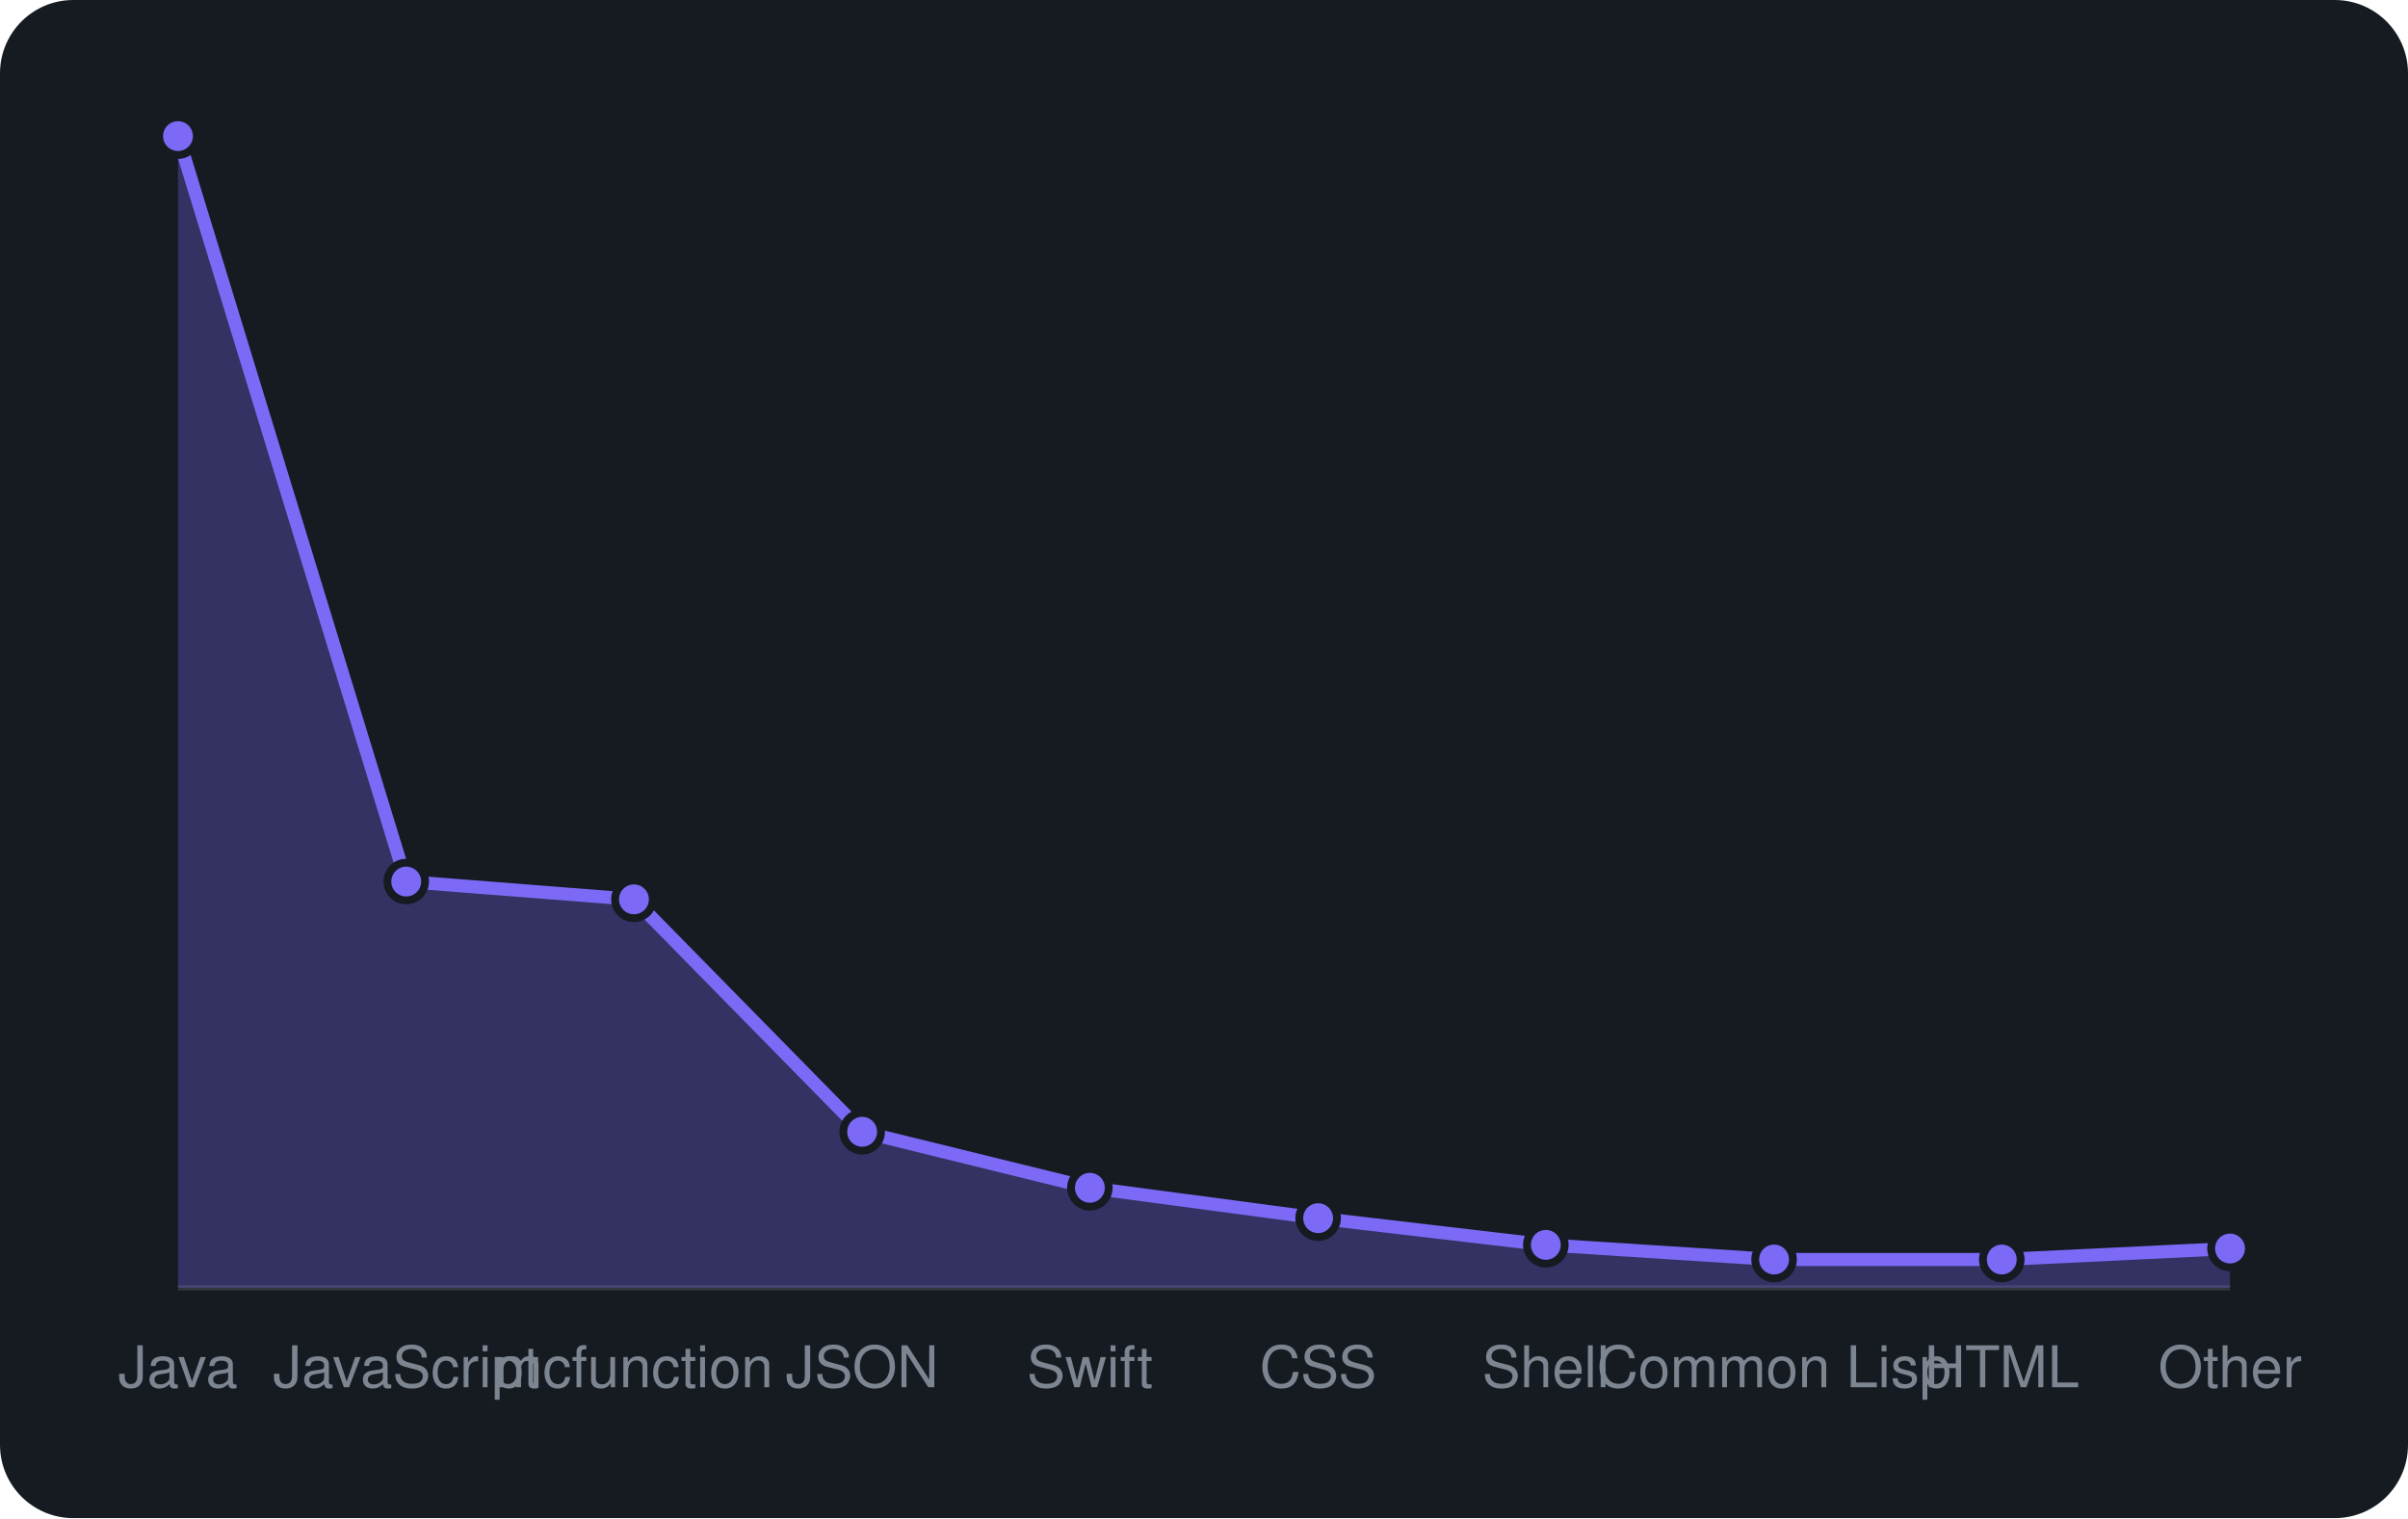
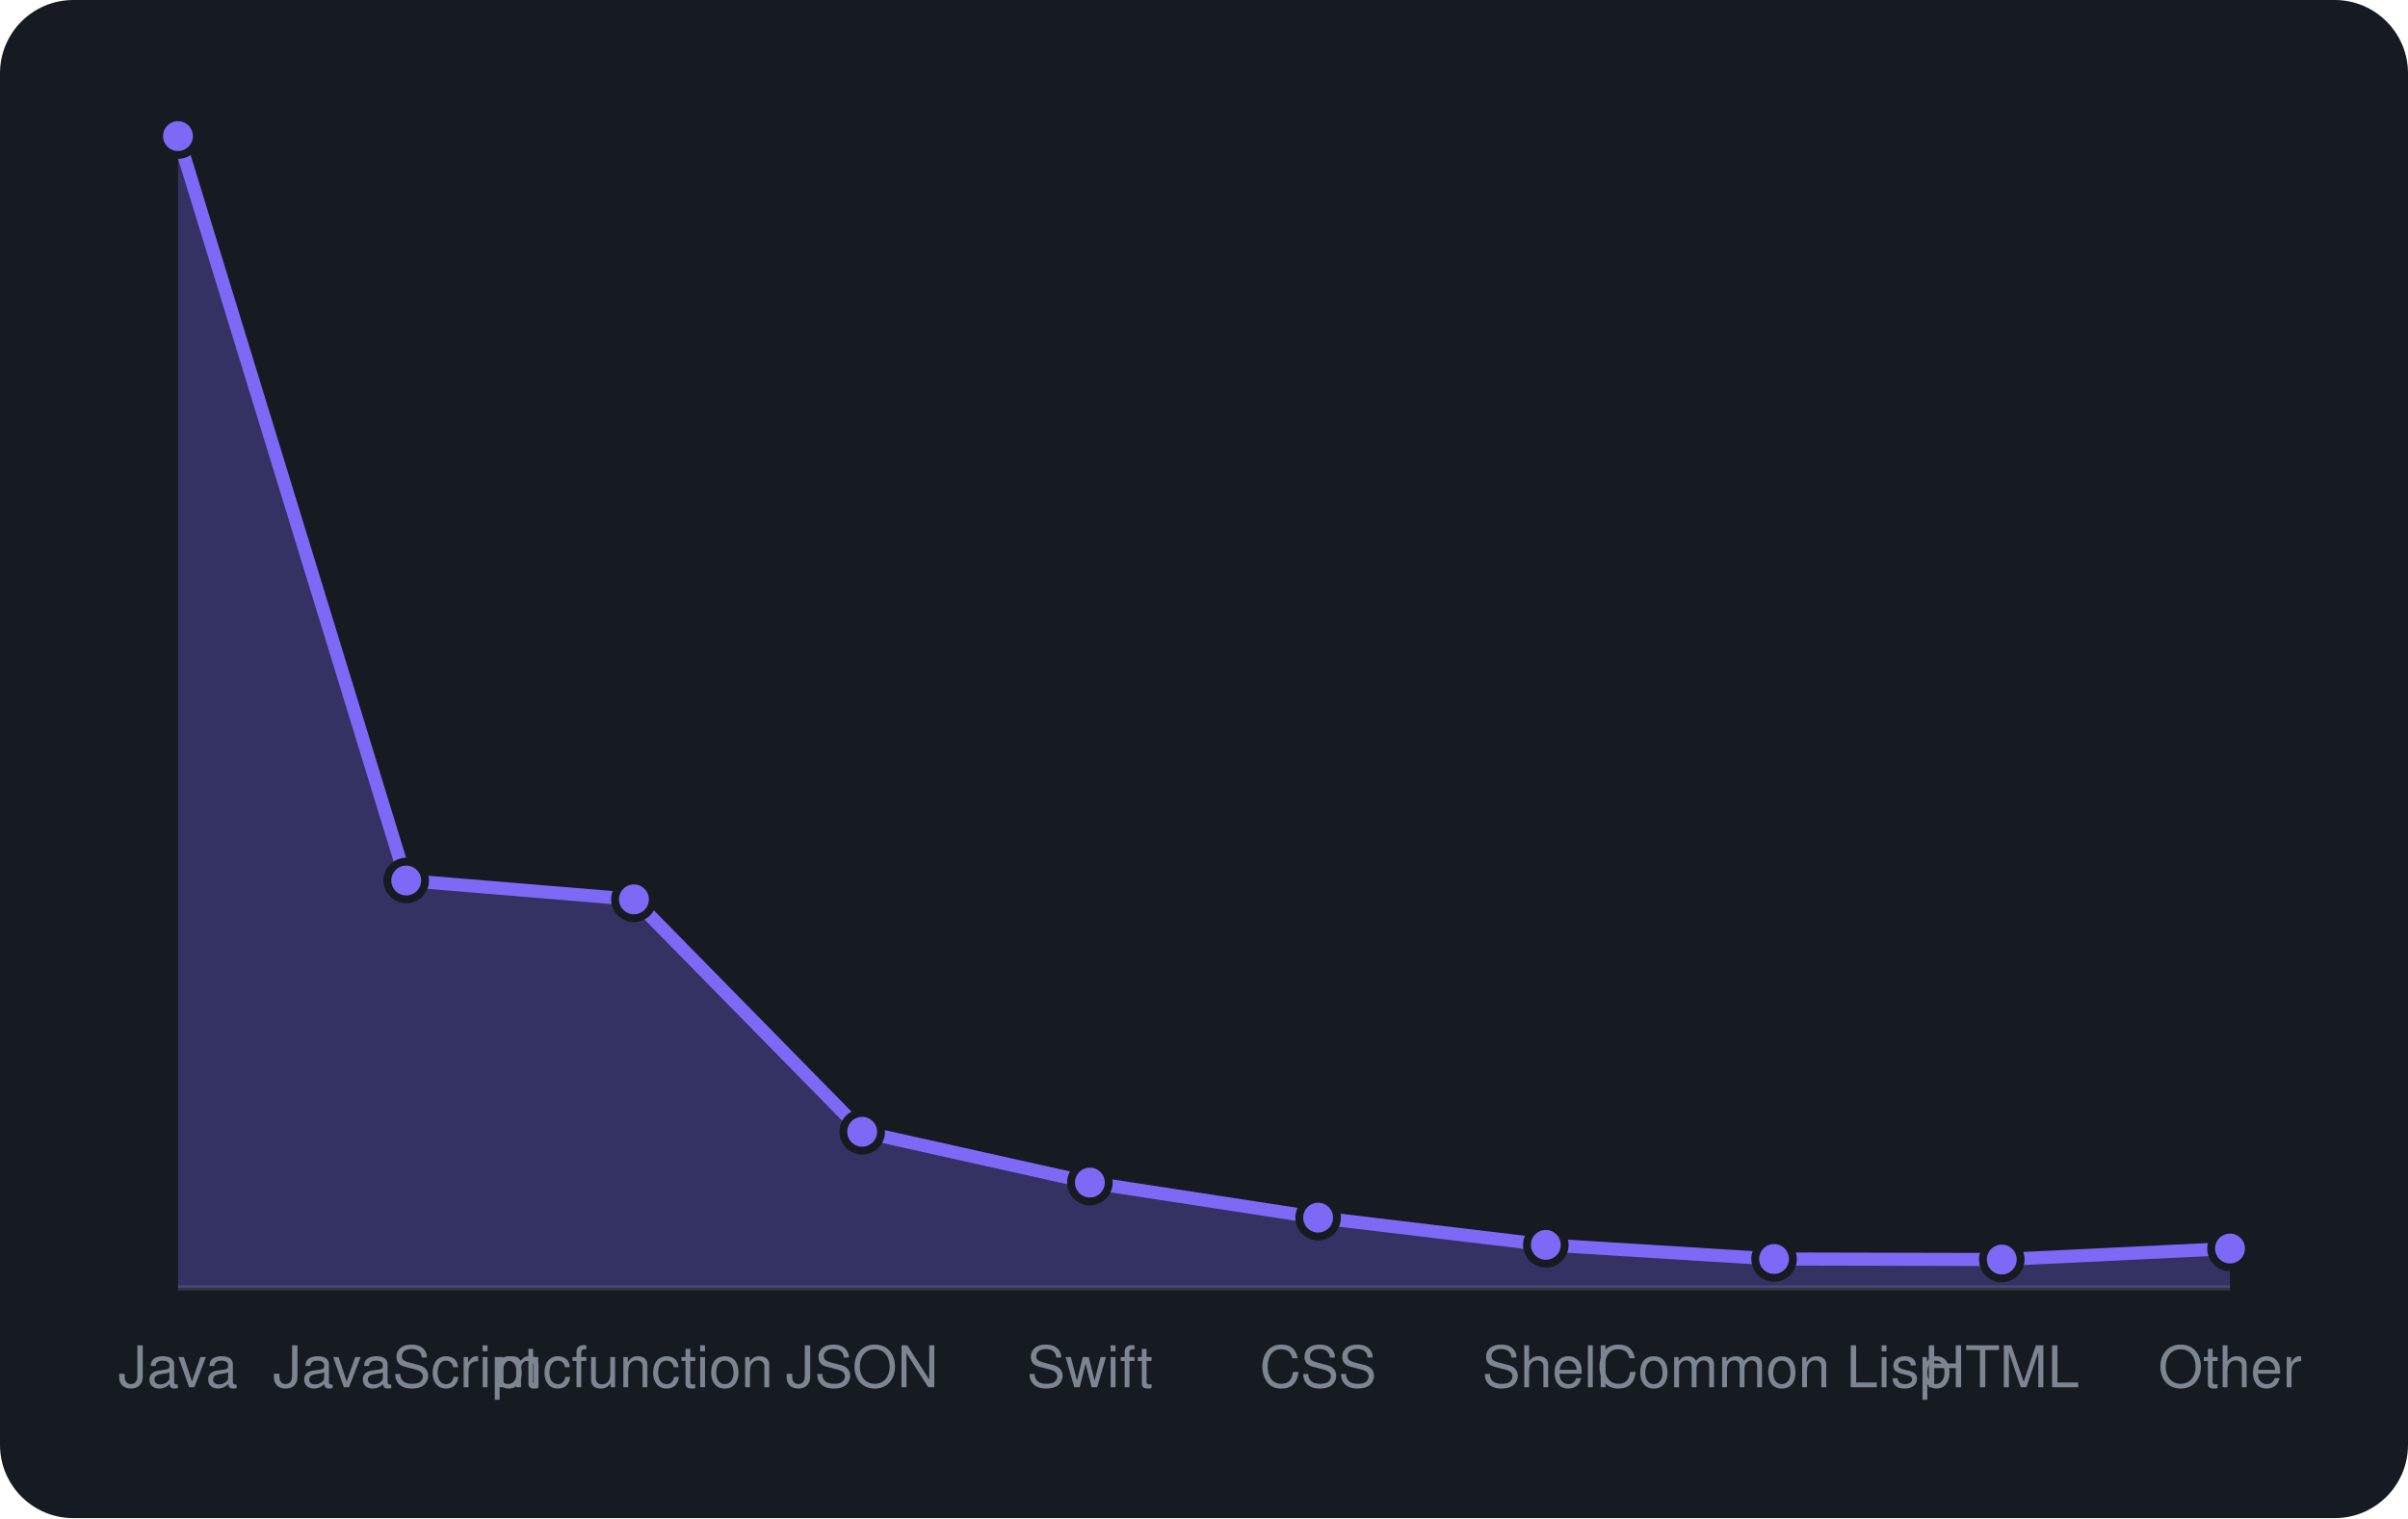
<svg xmlns="http://www.w3.org/2000/svg" viewBox="0 0 460 290" width="460" height="290" font-family="-apple-system,BlinkMacSystemFont,'Segoe UI',Helvetica,Arial,sans-serif">
  <rect width="460" height="290" rx="14" fill="#161b22" />
  <line x1="34" y1="246" x2="426" y2="246" stroke="#30363d" />
-   <path d="M34.0 246 L34.0 26.0L77.6 168.4L121.1 171.8L164.7 216.2L208.2 226.9L251.8 232.7L295.3 237.8L338.9 240.6L382.4 240.6L426.0 238.5 L426.0 246 Z" fill="rgba(124,106,247,0.3)" />
-   <path d="M34.0 26.0L77.6 168.4L121.1 171.8L164.7 216.2L208.2 226.9L251.8 232.7L295.3 237.8L338.9 240.6L382.4 240.6L426.0 238.5" fill="none" stroke="#7c6af7" stroke-width="2.5" stroke-linejoin="round" />
+   <path d="M34.0 246 L34.0 26.0L77.6 168.2L121.1 171.8L164.7 216.2L208.2 225.9L251.8 232.6L295.3 237.8L338.9 240.5L382.4 240.6L426.0 238.5 L426.0 246 Z" fill="rgba(124,106,247,0.3)" />
+   <path d="M34.0 26.0L77.6 168.2L121.1 171.8L164.7 216.2L208.2 225.9L251.8 232.6L295.3 237.8L338.9 240.5L382.4 240.6L426.0 238.5" fill="none" stroke="#7c6af7" stroke-width="2.5" stroke-linejoin="round" />
  <circle cx="34.0" cy="26.0" r="3.6" fill="#7c6af7" stroke="#161b22" stroke-width="1.5" />
-   <circle cx="77.6" cy="168.4" r="3.6" fill="#7c6af7" stroke="#161b22" stroke-width="1.5" />
+   <circle cx="77.6" cy="168.2" r="3.6" fill="#7c6af7" stroke="#161b22" stroke-width="1.5" />
  <circle cx="121.1" cy="171.8" r="3.6" fill="#7c6af7" stroke="#161b22" stroke-width="1.5" />
  <circle cx="164.7" cy="216.2" r="3.6" fill="#7c6af7" stroke="#161b22" stroke-width="1.5" />
-   <circle cx="208.2" cy="226.9" r="3.6" fill="#7c6af7" stroke="#161b22" stroke-width="1.5" />
-   <circle cx="251.8" cy="232.7" r="3.6" fill="#7c6af7" stroke="#161b22" stroke-width="1.5" />
+   <circle cx="208.2" cy="225.9" r="3.6" fill="#7c6af7" stroke="#161b22" stroke-width="1.5" />
+   <circle cx="251.8" cy="232.6" r="3.6" fill="#7c6af7" stroke="#161b22" stroke-width="1.5" />
  <circle cx="295.3" cy="237.8" r="3.6" fill="#7c6af7" stroke="#161b22" stroke-width="1.5" />
-   <circle cx="338.9" cy="240.6" r="3.6" fill="#7c6af7" stroke="#161b22" stroke-width="1.5" />
+   <circle cx="338.9" cy="240.5" r="3.6" fill="#7c6af7" stroke="#161b22" stroke-width="1.5" />
  <circle cx="382.4" cy="240.6" r="3.6" fill="#7c6af7" stroke="#161b22" stroke-width="1.5" />
  <circle cx="426.0" cy="238.5" r="3.6" fill="#7c6af7" stroke="#161b22" stroke-width="1.5" />
  <text x="34.0" y="265" text-anchor="middle" font-size="11" fill="#7d8590">Java</text>
  <text x="77.6" y="265" text-anchor="middle" font-size="11" fill="#7d8590">JavaScript</text>
  <text x="121.1" y="265" text-anchor="middle" font-size="11" fill="#7d8590">mcfunction</text>
  <text x="164.7" y="265" text-anchor="middle" font-size="11" fill="#7d8590">JSON</text>
  <text x="208.2" y="265" text-anchor="middle" font-size="11" fill="#7d8590">Swift</text>
  <text x="251.8" y="265" text-anchor="middle" font-size="11" fill="#7d8590">CSS</text>
  <text x="295.3" y="265" text-anchor="middle" font-size="11" fill="#7d8590">Shell</text>
  <text x="338.9" y="265" text-anchor="middle" font-size="11" fill="#7d8590">Common Lisp</text>
  <text x="382.4" y="265" text-anchor="middle" font-size="11" fill="#7d8590">HTML</text>
  <text x="426.0" y="265" text-anchor="middle" font-size="11" fill="#7d8590">Other</text>
</svg>
